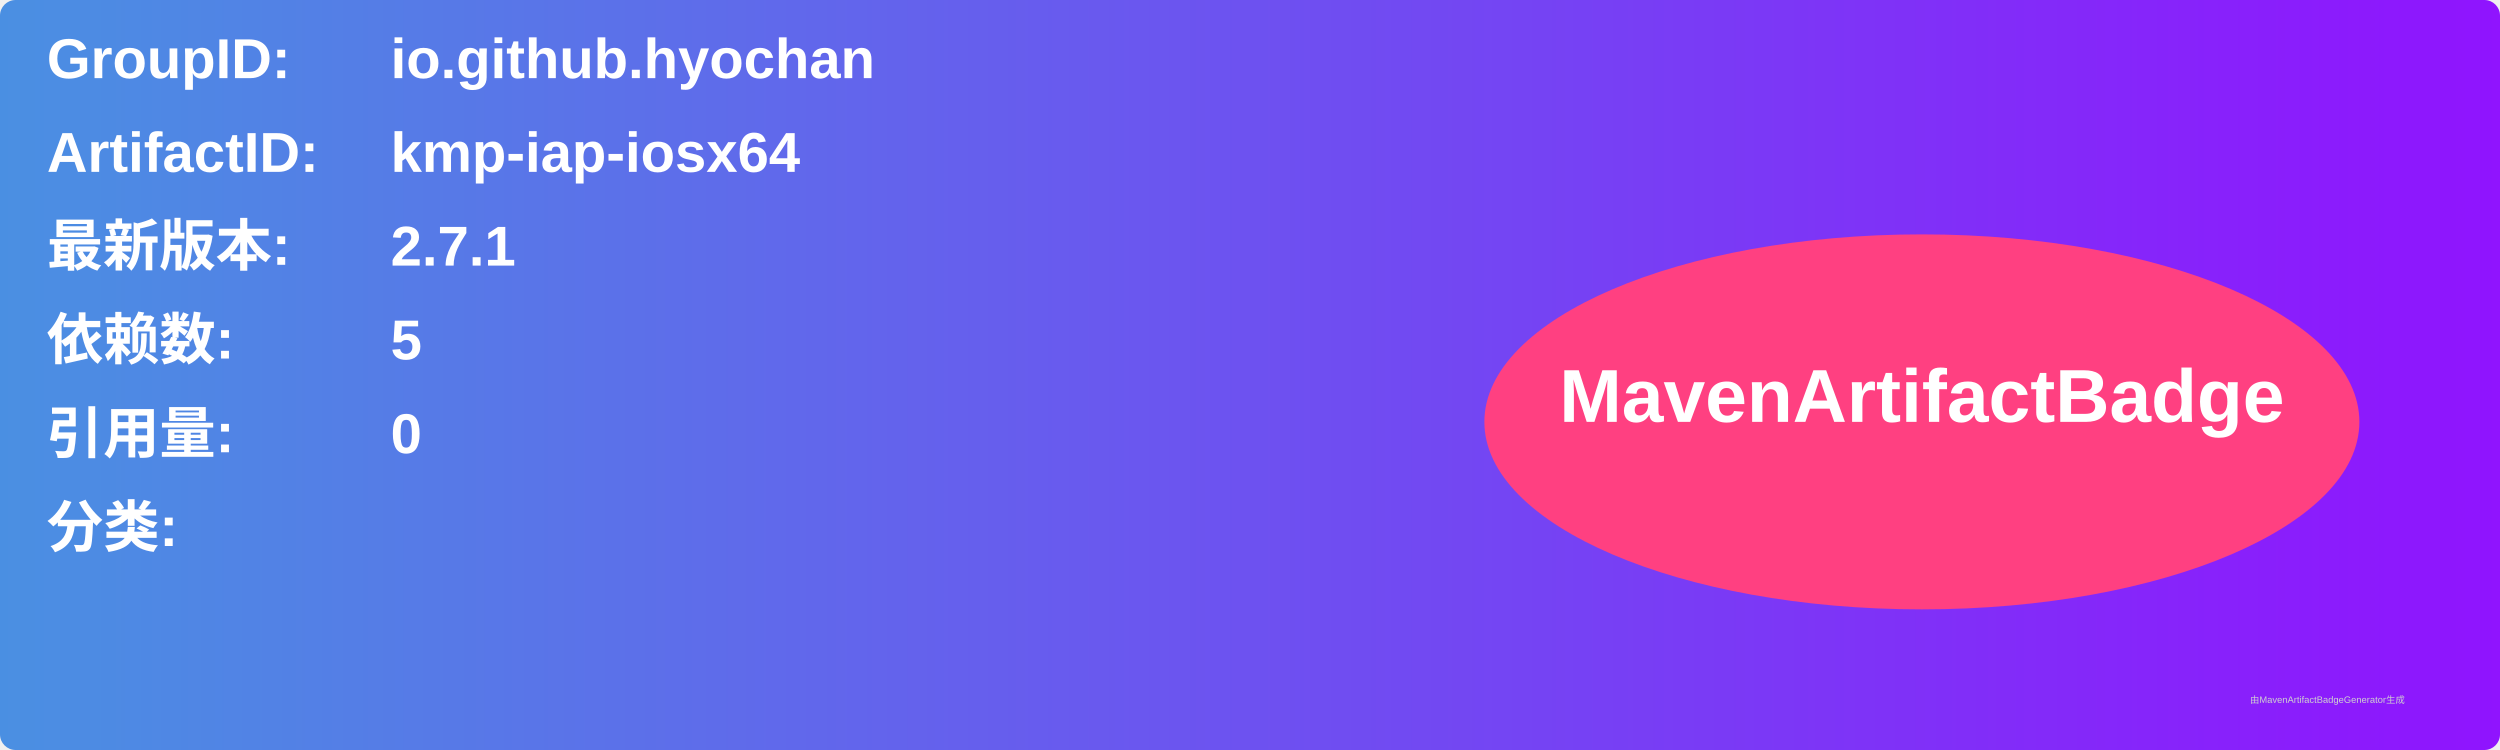
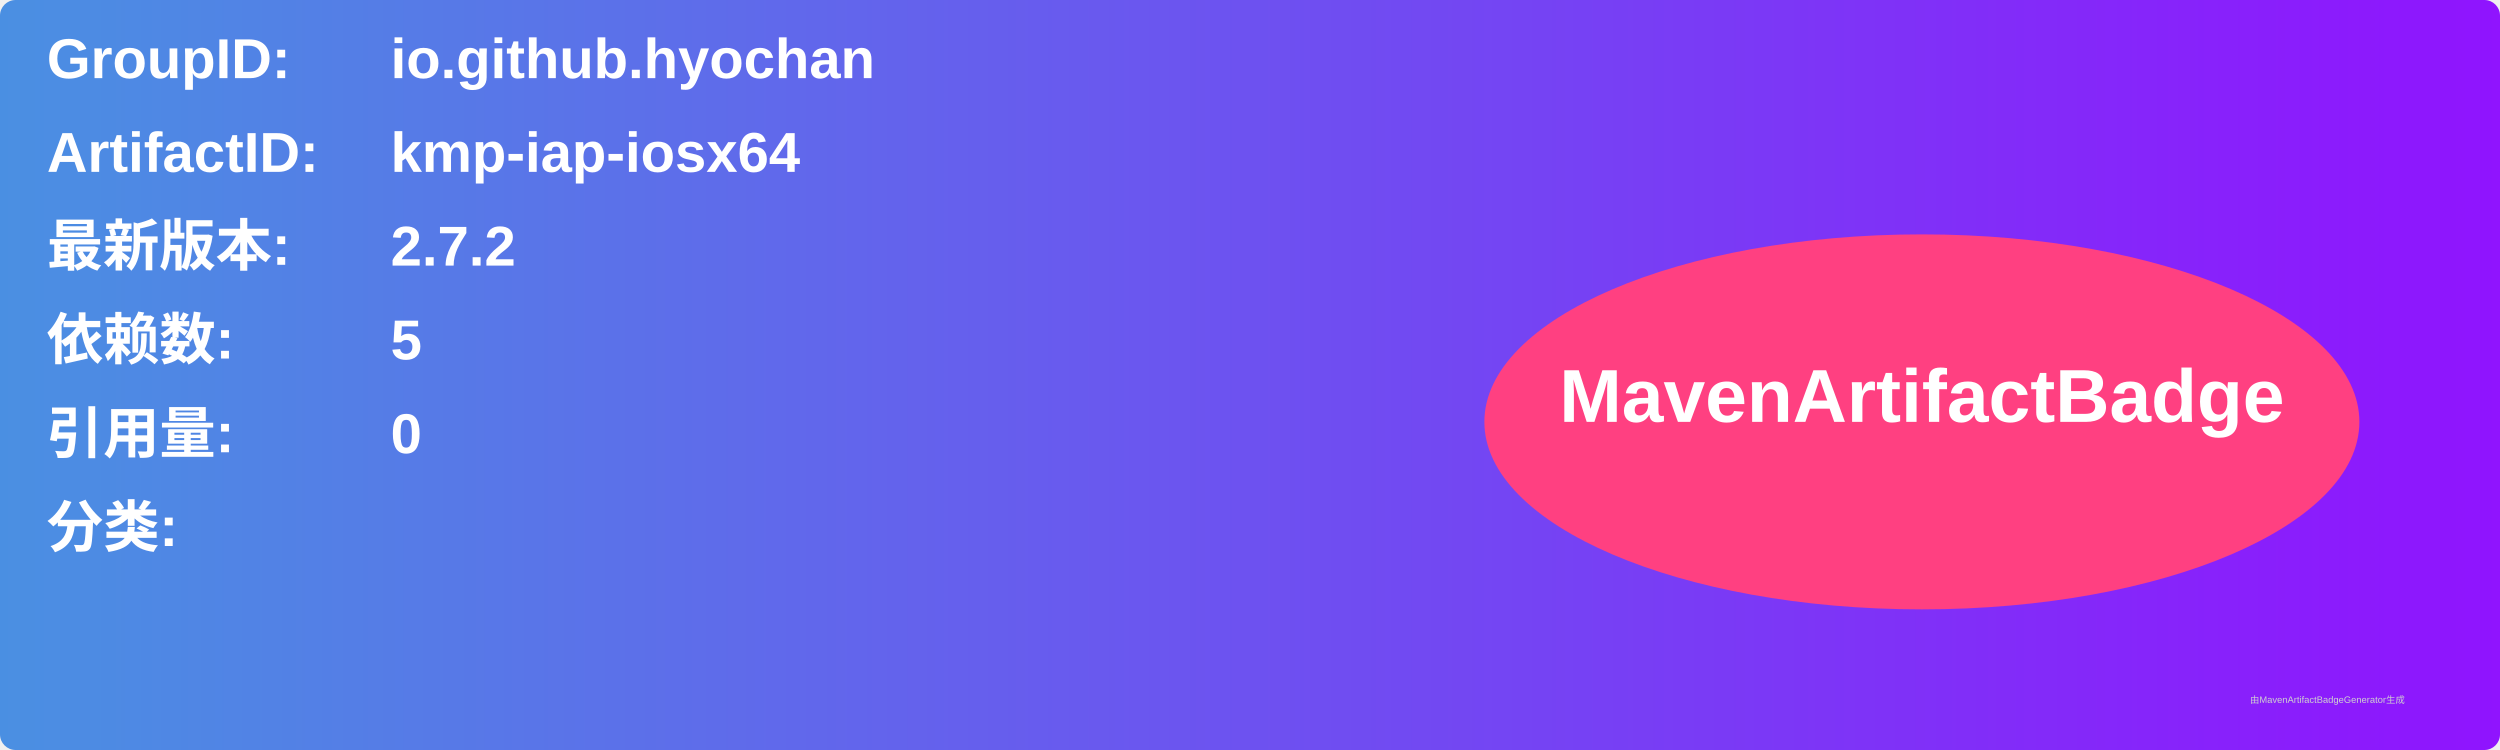
<svg xmlns="http://www.w3.org/2000/svg" width="800" height="240" viewBox="0 0 800 240">
  <linearGradient id="grad" x1="0%" y1="0%" x2="100%" y2="0%">
    <stop offset="0%" stop-color="#4a90e2" />
    <stop offset="100%" stop-color="#9013fe" />
  </linearGradient>
  <rect width="100%" height="100%" rx="5" ry="5" fill="url(#grad)" />
  <g transform="translate(15, 15)">
    <text x="0" y="10" font-family="Arial" font-size="18" fill="white" font-weight="bold" width="260">GroupID:</text>
    <text x="110" y="10" font-family="Arial" font-size="18" fill="white" font-weight="bold" width="460">io.github.hyochan</text>
    <text x="0" y="40" font-family="Arial" font-size="18" fill="white" font-weight="bold" width="260">ArtifactID:</text>
    <text x="110" y="40" font-family="Arial" font-size="18" fill="white" font-weight="bold" width="460">kmp-iap-iosx64</text>
    <text x="0" y="70" font-family="Arial" font-size="18" fill="white" font-weight="bold">最新版本:</text>
    <text x="110" y="70" font-family="Arial" font-size="18" fill="white" font-weight="bold">
-       <tspan font-weight="bold">2.7.1</tspan>
+       <tspan font-weight="bold">2.7.2</tspan>
    </text>
    <text x="0" y="100" font-family="Arial" font-size="18" fill="white" font-weight="bold">依赖数: </text>
    <text x="110" y="100" font-family="Arial" font-size="18" fill="white">
      <tspan font-weight="bold">5</tspan>
    </text>
    <text x="0" y="130" font-family="Arial" font-size="18" fill="white" font-weight="bold">引用量: </text>
    <text x="110" y="130" font-family="Arial" font-size="18" fill="white">
      <tspan font-weight="bold">0</tspan>
    </text>
    <text x="0" y="160" font-family="Arial" font-size="18" fill="white" font-weight="bold">分类:</text>
    <text x="10" y="190" font-family="Arial" font-size="10" fill="white">
      <tspan font-weight="bold" />
    </text>
    <ellipse cx="600" cy="120" rx="140" ry="60" fill="#ff4081" />
    <text x="600" y="120" text-anchor="middle" font-family="Arial" font-size="24" fill="white" font-weight="bold">MavenArtifactBadge</text>
  </g>
  <text x="720" y="225" font-family="Arial" font-size="3" fill="#d0d0d0">由MavenArtifactBadgeGenerator生成</text>
</svg>
